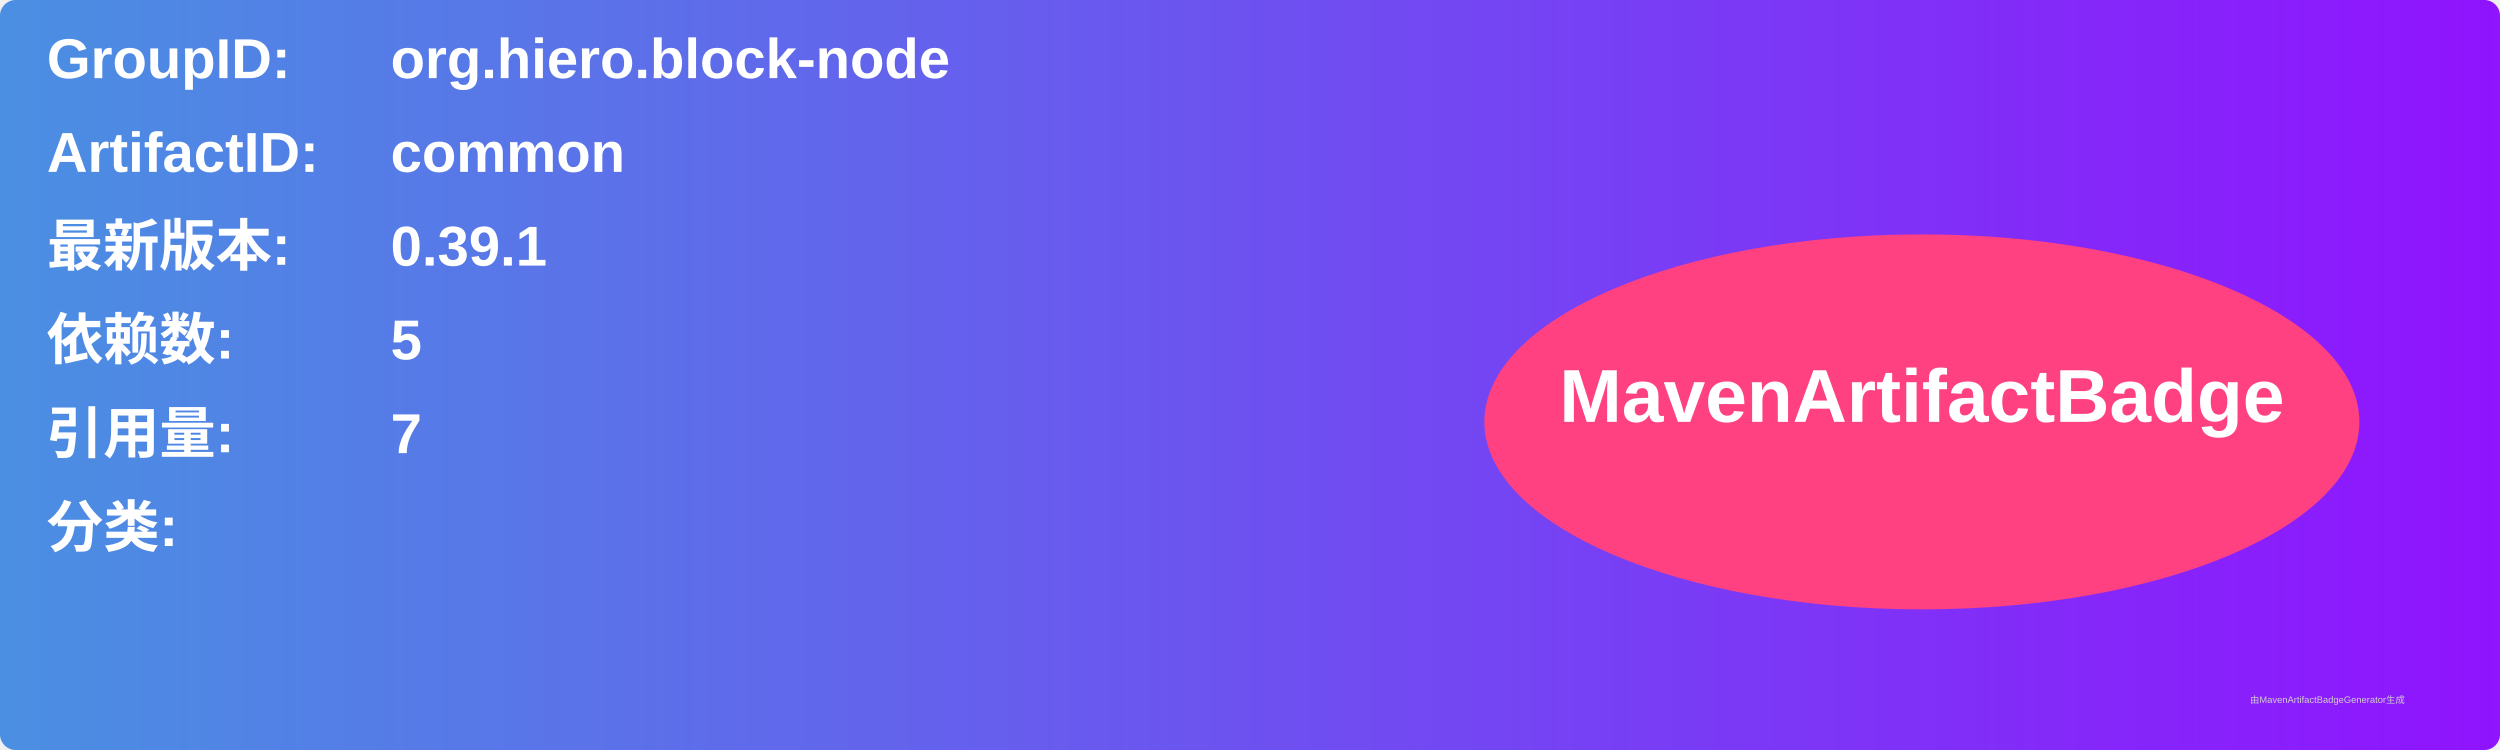
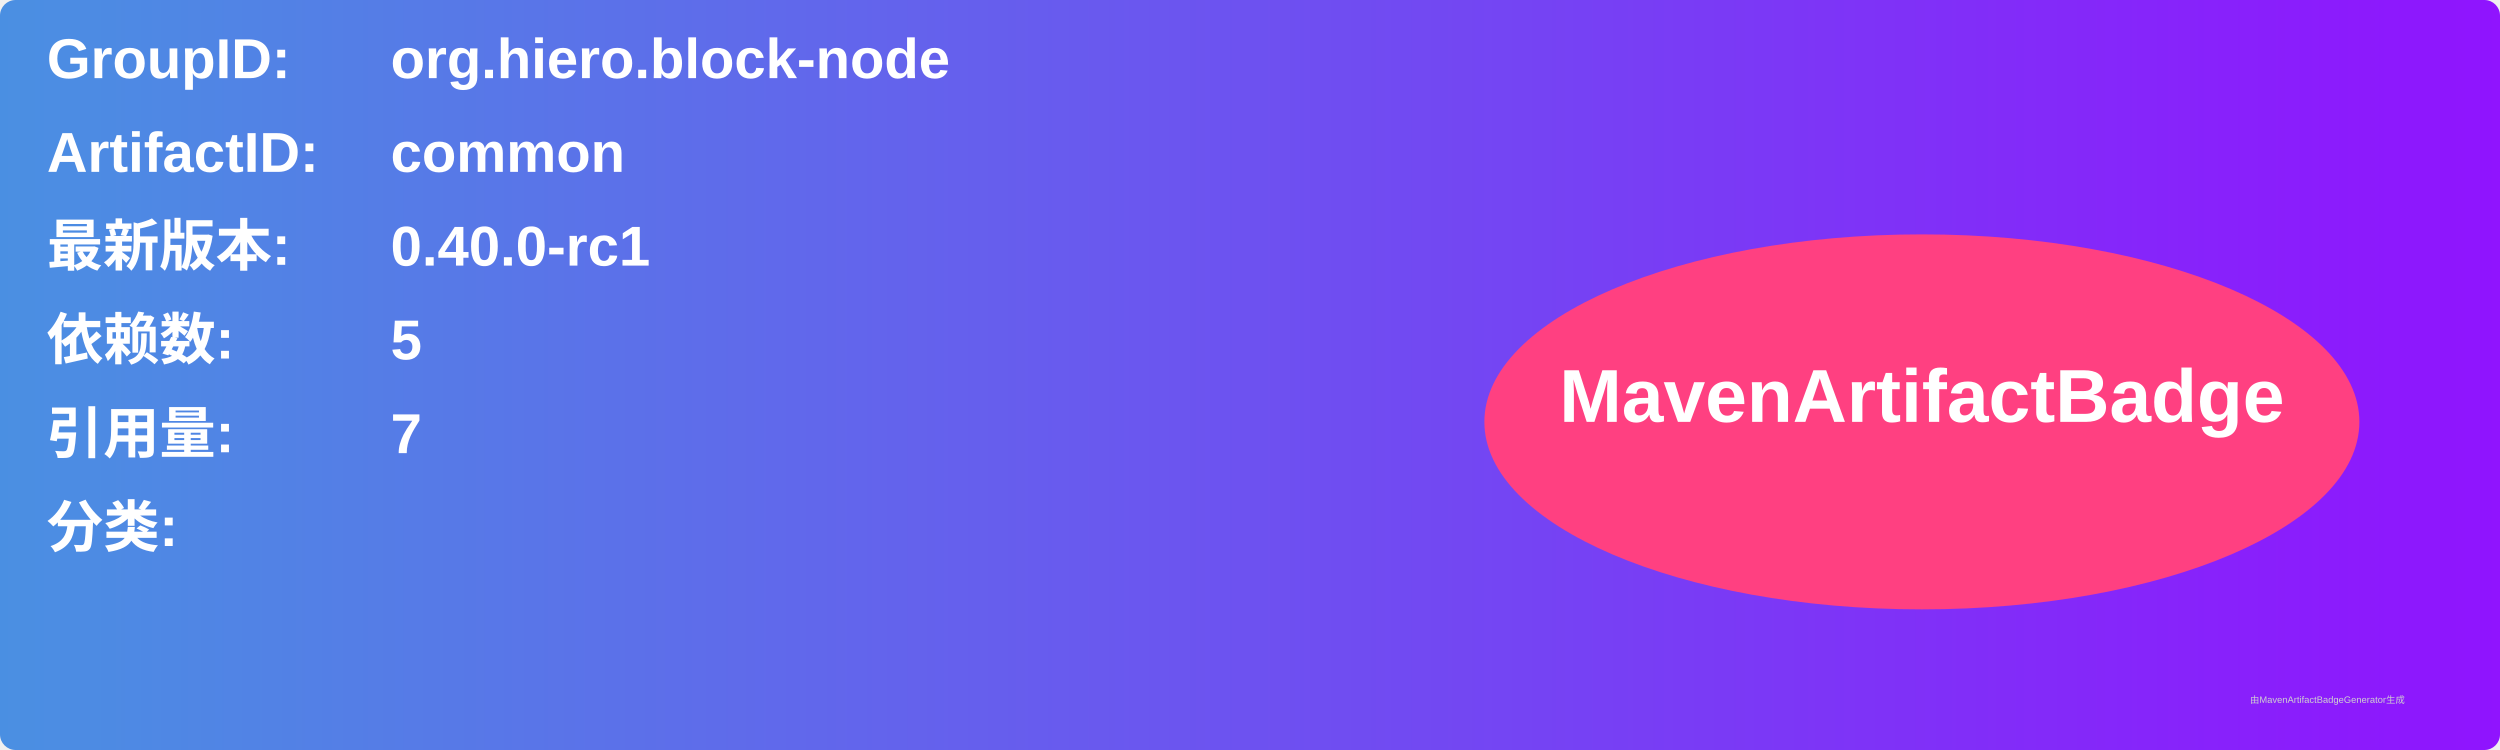
<svg xmlns="http://www.w3.org/2000/svg" width="800" height="240" viewBox="0 0 800 240">
  <linearGradient id="grad" x1="0%" y1="0%" x2="100%" y2="0%">
    <stop offset="0%" stop-color="#4a90e2" />
    <stop offset="100%" stop-color="#9013fe" />
  </linearGradient>
  <rect width="100%" height="100%" rx="5" ry="5" fill="url(#grad)" />
  <g transform="translate(15, 15)">
    <text x="0" y="10" font-family="Arial" font-size="18" fill="white" font-weight="bold" width="260">GroupID:</text>
    <text x="110" y="10" font-family="Arial" font-size="18" fill="white" font-weight="bold" width="460">org.hiero.block-node</text>
    <text x="0" y="40" font-family="Arial" font-size="18" fill="white" font-weight="bold" width="260">ArtifactID:</text>
    <text x="110" y="40" font-family="Arial" font-size="18" fill="white" font-weight="bold" width="460">common</text>
    <text x="0" y="70" font-family="Arial" font-size="18" fill="white" font-weight="bold">最新版本:</text>
    <text x="110" y="70" font-family="Arial" font-size="18" fill="white" font-weight="bold">
-       <tspan font-weight="bold">0.39.1</tspan>
+       <tspan font-weight="bold">0.40.0-rc1</tspan>
    </text>
    <text x="0" y="100" font-family="Arial" font-size="18" fill="white" font-weight="bold">依赖数: </text>
    <text x="110" y="100" font-family="Arial" font-size="18" fill="white">
      <tspan font-weight="bold">5</tspan>
    </text>
    <text x="0" y="130" font-family="Arial" font-size="18" fill="white" font-weight="bold">引用量: </text>
    <text x="110" y="130" font-family="Arial" font-size="18" fill="white">
      <tspan font-weight="bold">7</tspan>
    </text>
    <text x="0" y="160" font-family="Arial" font-size="18" fill="white" font-weight="bold">分类:</text>
    <text x="10" y="190" font-family="Arial" font-size="10" fill="white">
      <tspan font-weight="bold" />
    </text>
    <ellipse cx="600" cy="120" rx="140" ry="60" fill="#ff4081" />
    <text x="600" y="120" text-anchor="middle" font-family="Arial" font-size="24" fill="white" font-weight="bold">MavenArtifactBadge</text>
  </g>
  <text x="720" y="225" font-family="Arial" font-size="3" fill="#d0d0d0">由MavenArtifactBadgeGenerator生成</text>
</svg>
